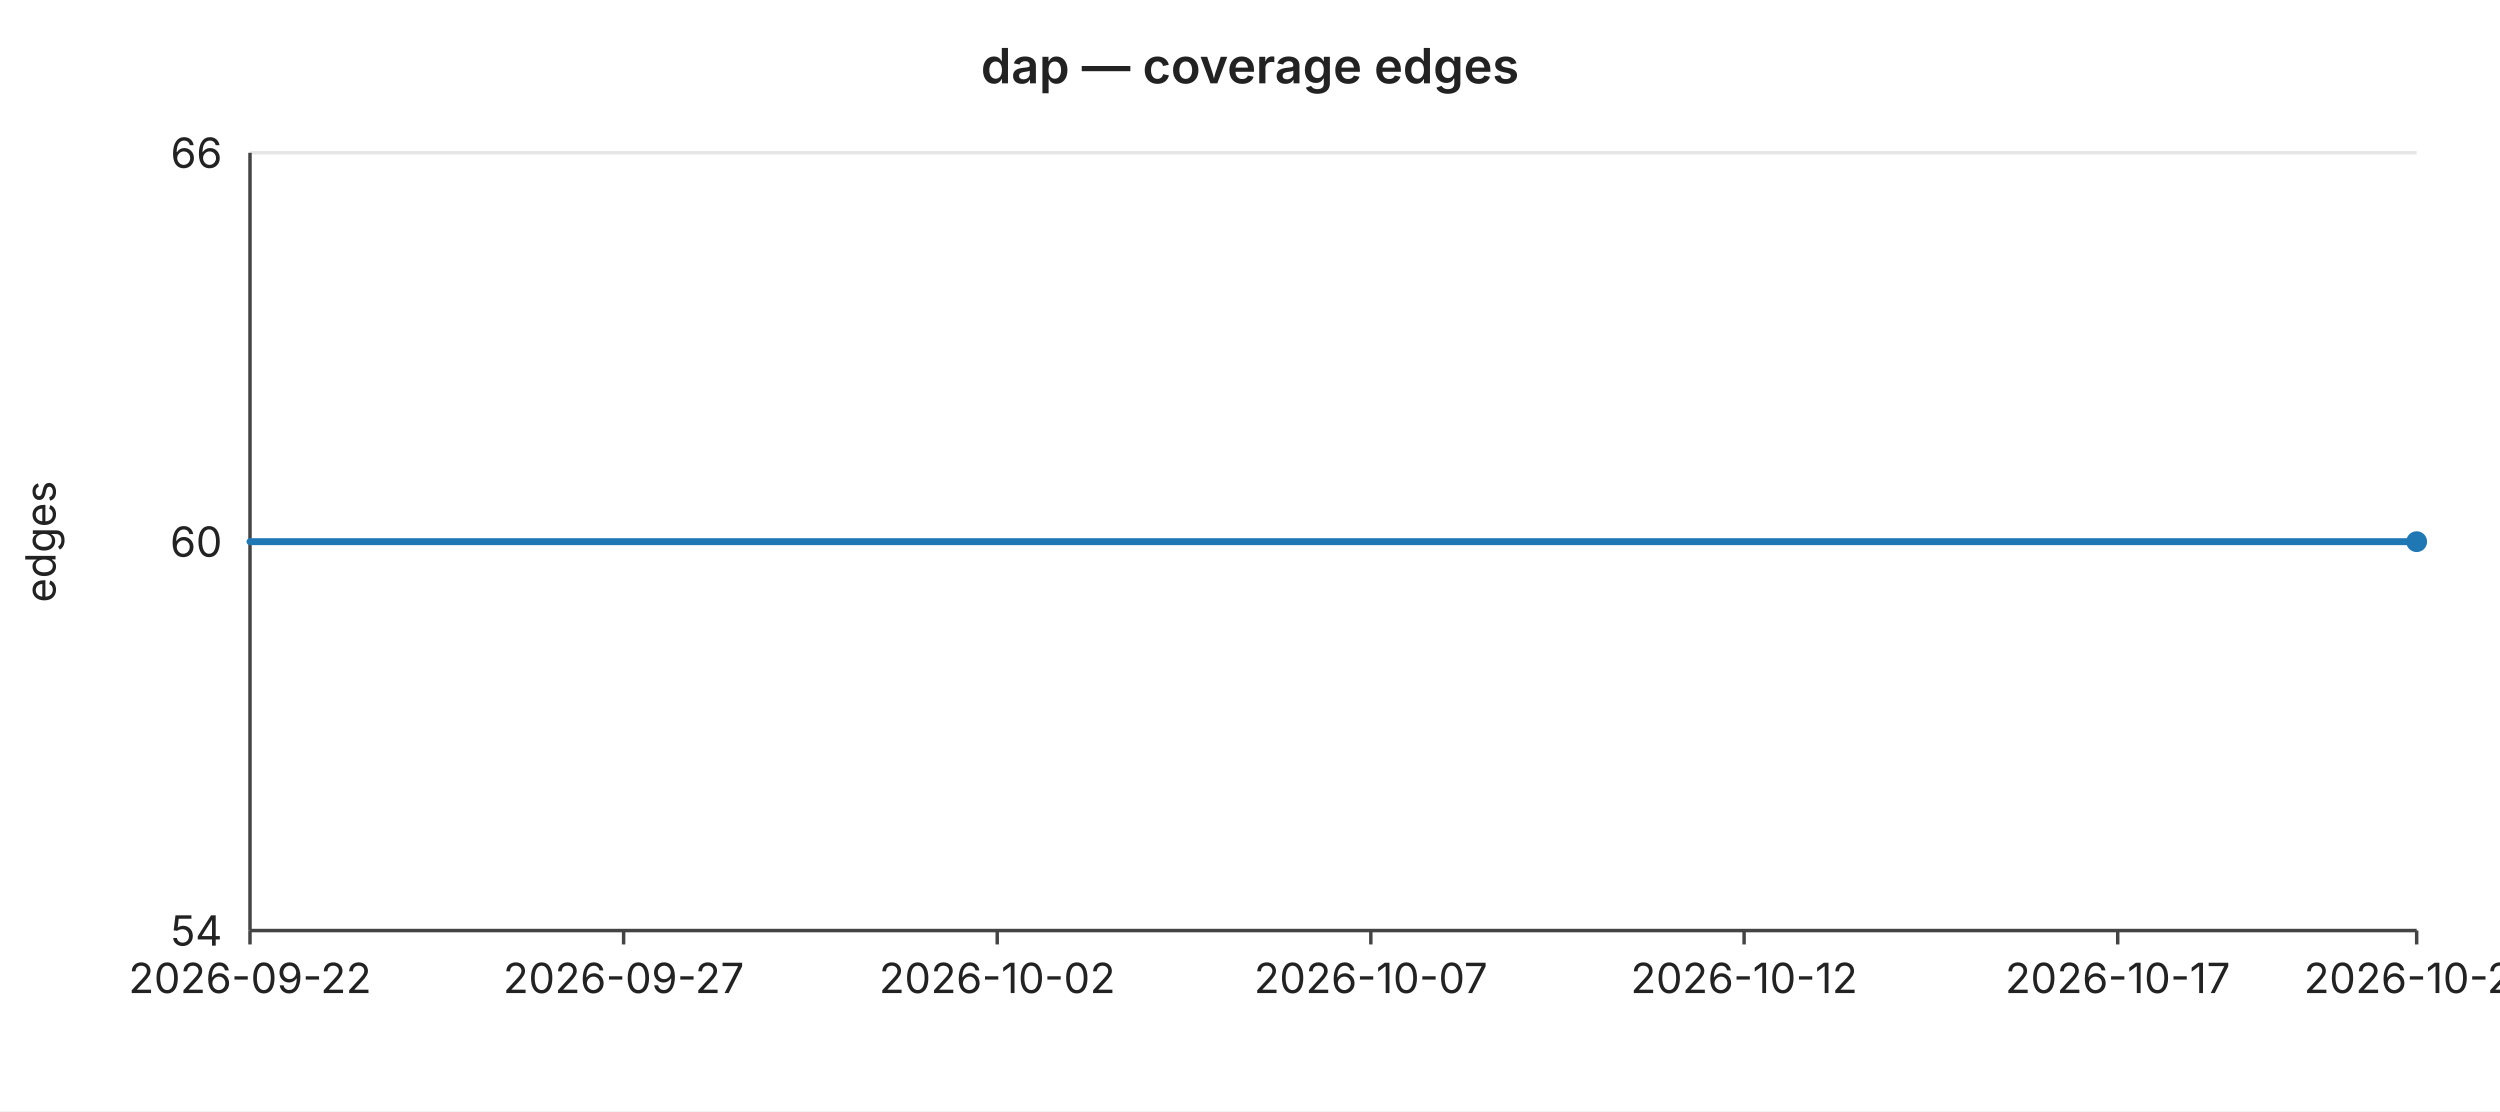
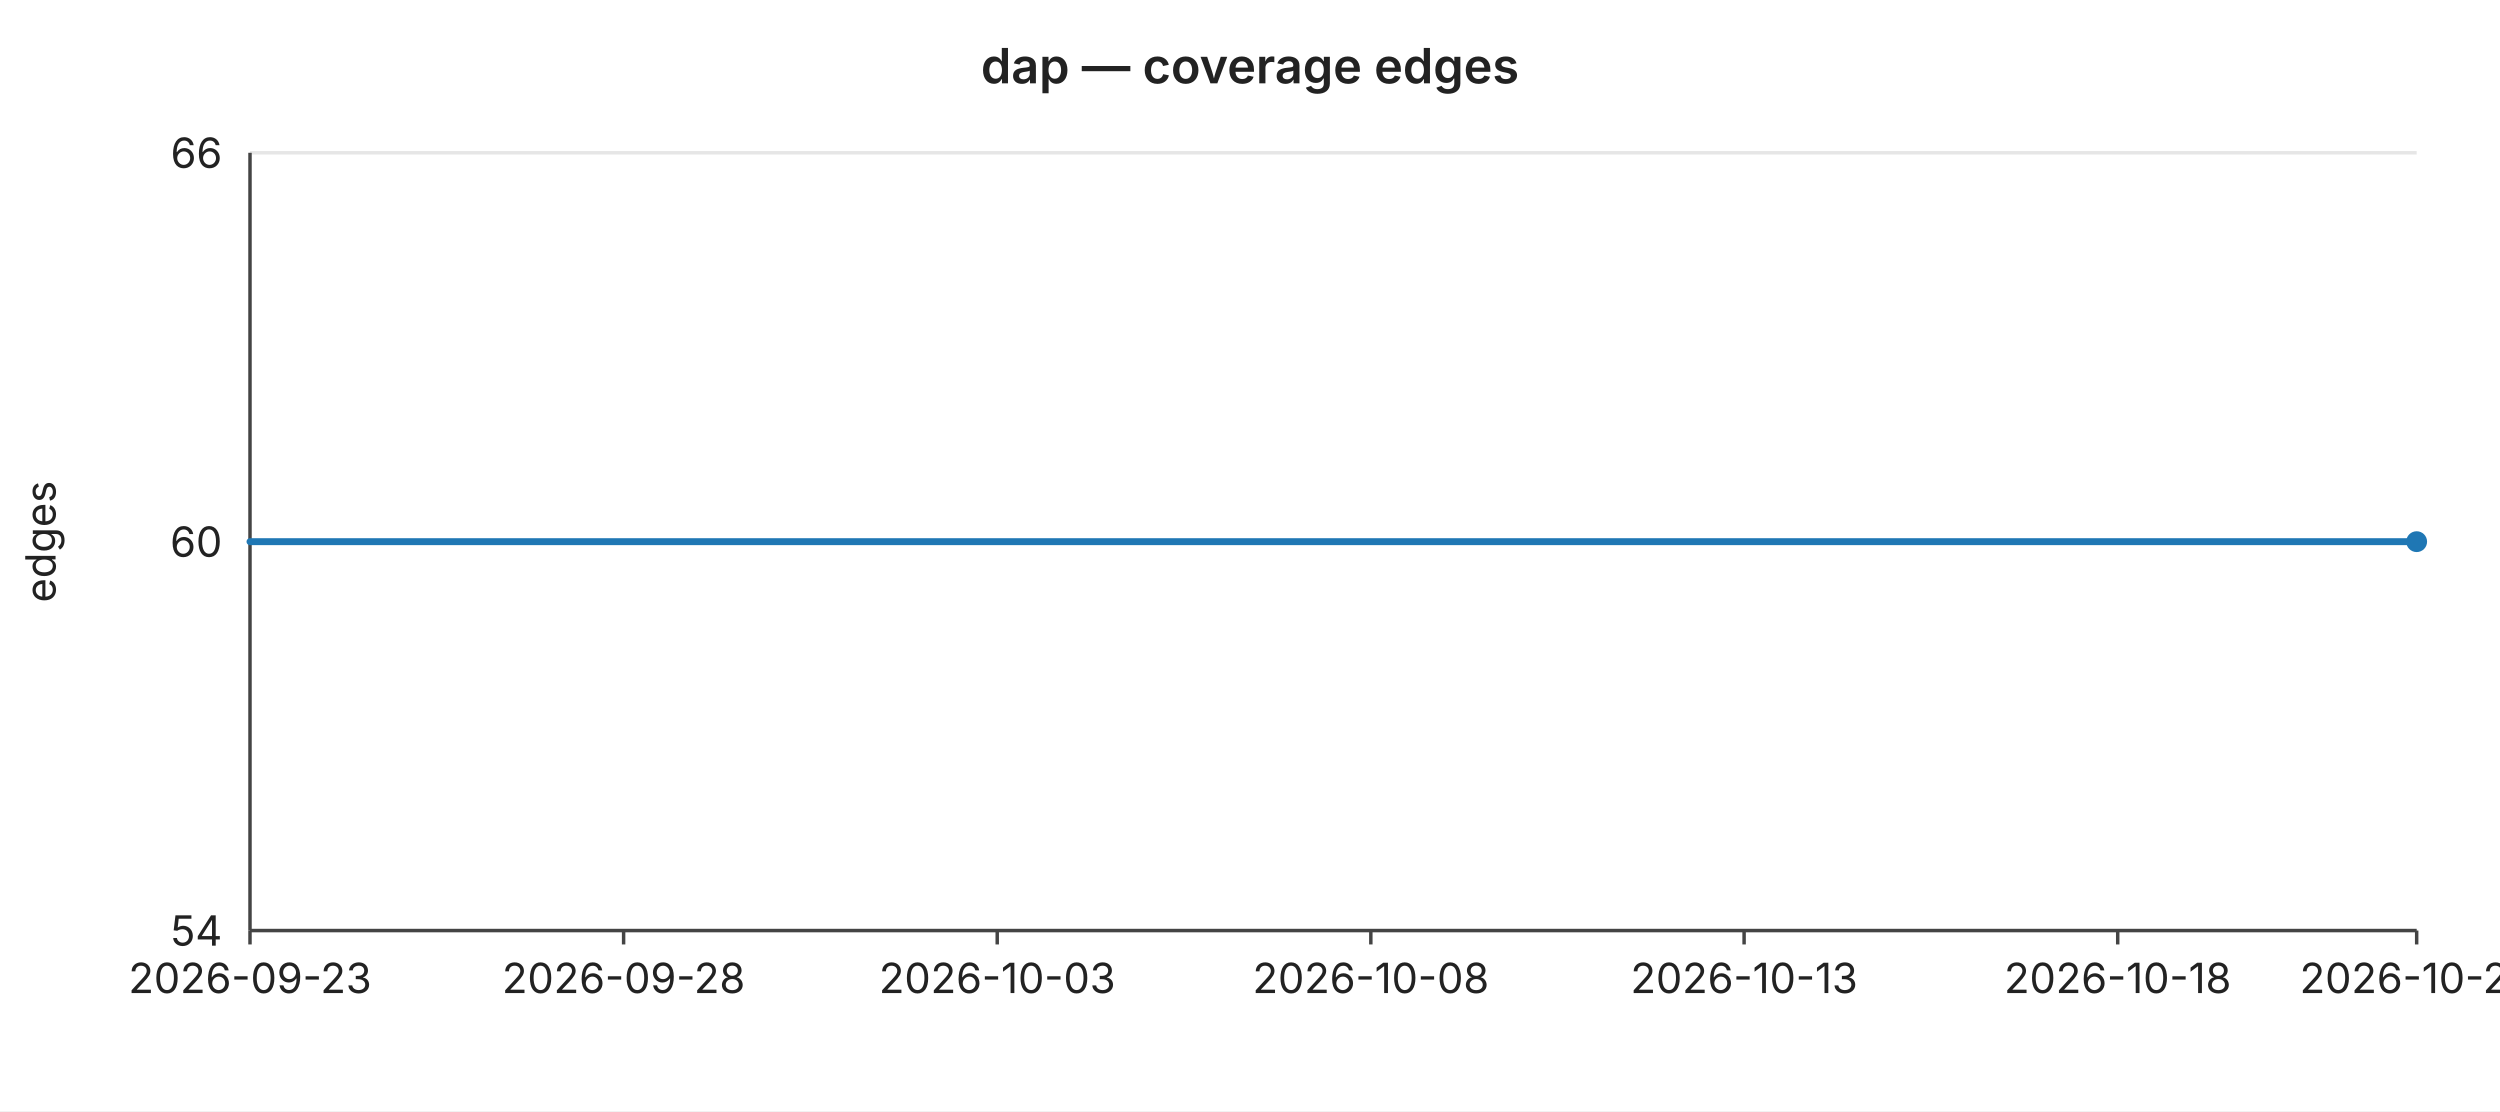
<svg xmlns="http://www.w3.org/2000/svg" width="720" height="320" viewBox="0 0 720 320" font-family="-apple-system,BlinkMacSystemFont,Segoe UI,sans-serif" font-size="12">
  <rect width="720" height="320" fill="#ffffff" />
  <text x="360" y="24" text-anchor="middle" font-size="14" font-weight="600" fill="#222">dap — coverage edges</text>
  <line x1="72" y1="44.0" x2="696" y2="44.0" stroke="#e6e6e6" stroke-width="1" />
  <text x="64" y="44.0" text-anchor="end" dominant-baseline="middle" fill="#222">66</text>
  <line x1="72" y1="156.0" x2="696" y2="156.0" stroke="#e6e6e6" stroke-width="1" />
  <text x="64" y="156.0" text-anchor="end" dominant-baseline="middle" fill="#222">60</text>
  <line x1="72" y1="268.0" x2="696" y2="268.0" stroke="#e6e6e6" stroke-width="1" />
  <text x="64" y="268.0" text-anchor="end" dominant-baseline="middle" fill="#222">54</text>
  <text x="16" y="156" text-anchor="middle" fill="#222" transform="rotate(-90 16 156)">edges</text>
  <line x1="72" y1="44" x2="72" y2="268" stroke="#444" stroke-width="1" />
  <line x1="72" y1="268" x2="696" y2="268" stroke="#444" stroke-width="1" />
  <line x1="72.0" y1="268" x2="72.0" y2="272" stroke="#444" stroke-width="1" />
-   <text x="72.0" y="286" text-anchor="middle" fill="#222">2026-09-22</text>
+   <text x="72.0" y="286" text-anchor="middle" fill="#222">2026-09-23</text>
  <line x1="179.6" y1="268" x2="179.6" y2="272" stroke="#444" stroke-width="1" />
-   <text x="179.6" y="286" text-anchor="middle" fill="#222">2026-09-27</text>
+   <text x="179.6" y="286" text-anchor="middle" fill="#222">2026-09-28</text>
  <line x1="287.2" y1="268" x2="287.2" y2="272" stroke="#444" stroke-width="1" />
-   <text x="287.2" y="286" text-anchor="middle" fill="#222">2026-10-02</text>
+   <text x="287.2" y="286" text-anchor="middle" fill="#222">2026-10-03</text>
  <line x1="394.8" y1="268" x2="394.8" y2="272" stroke="#444" stroke-width="1" />
-   <text x="394.8" y="286" text-anchor="middle" fill="#222">2026-10-07</text>
+   <text x="394.8" y="286" text-anchor="middle" fill="#222">2026-10-08</text>
  <line x1="502.3" y1="268" x2="502.3" y2="272" stroke="#444" stroke-width="1" />
-   <text x="502.3" y="286" text-anchor="middle" fill="#222">2026-10-12</text>
+   <text x="502.3" y="286" text-anchor="middle" fill="#222">2026-10-13</text>
  <line x1="609.9" y1="268" x2="609.9" y2="272" stroke="#444" stroke-width="1" />
-   <text x="609.9" y="286" text-anchor="middle" fill="#222">2026-10-17</text>
+   <text x="609.9" y="286" text-anchor="middle" fill="#222">2026-10-18</text>
  <line x1="696.0" y1="268" x2="696.0" y2="272" stroke="#444" stroke-width="1" />
-   <text x="696.0" y="286" text-anchor="middle" fill="#222">2026-10-21</text>
+   <text x="696.0" y="286" text-anchor="middle" fill="#222">2026-10-22</text>
  <polyline fill="none" stroke="#1f77b4" stroke-width="2" stroke-linejoin="round" stroke-linecap="round" points="72.0,156.0 93.5,156.0 115.0,156.0 136.6,156.0 158.1,156.0 179.6,156.0 201.1,156.0 222.6,156.0 244.1,156.0 265.7,156.0 287.2,156.0 308.7,156.0 330.2,156.0 351.7,156.0 373.2,156.0 394.8,156.0 416.3,156.0 437.8,156.0 459.3,156.0 480.8,156.0 502.3,156.0 523.9,156.0 545.4,156.0 566.9,156.0 588.4,156.0 609.9,156.0 631.4,156.0 653.0,156.0 674.5,156.0 696.0,156.0" />
  <circle cx="696.0" cy="156.0" r="3" fill="#1f77b4" />
</svg>
